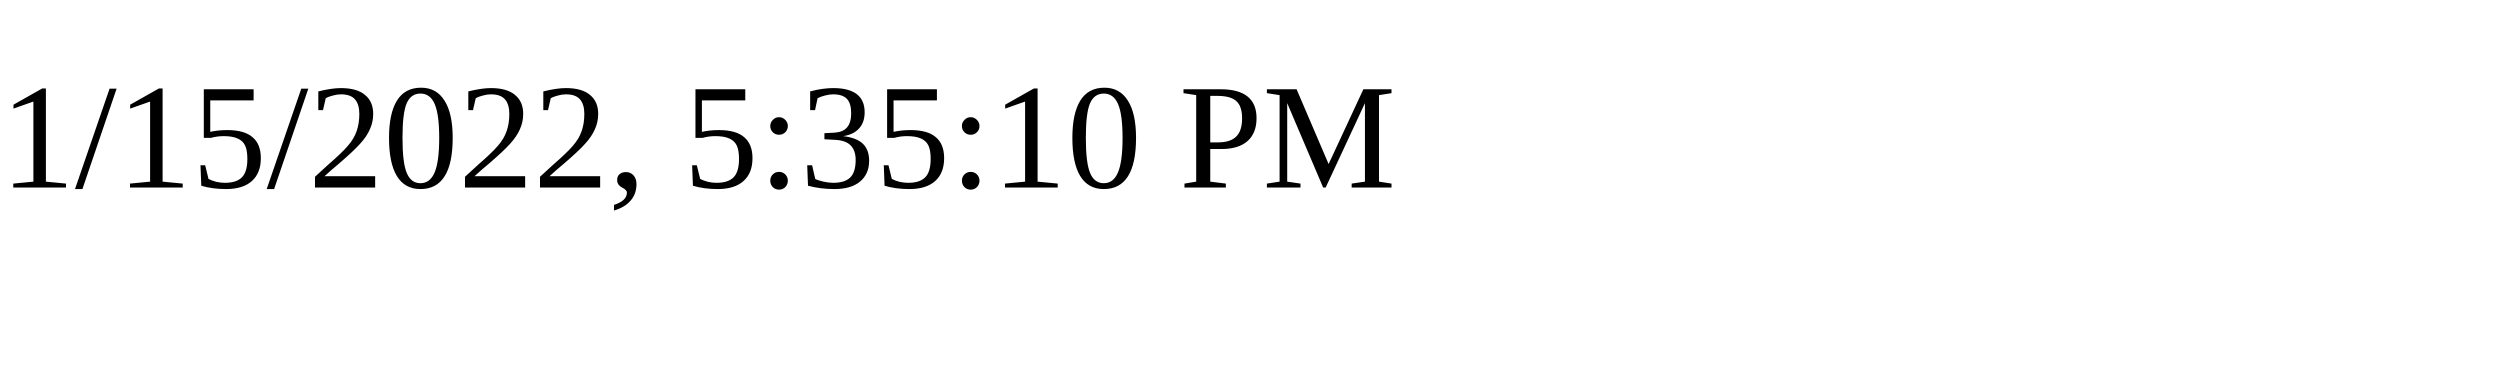
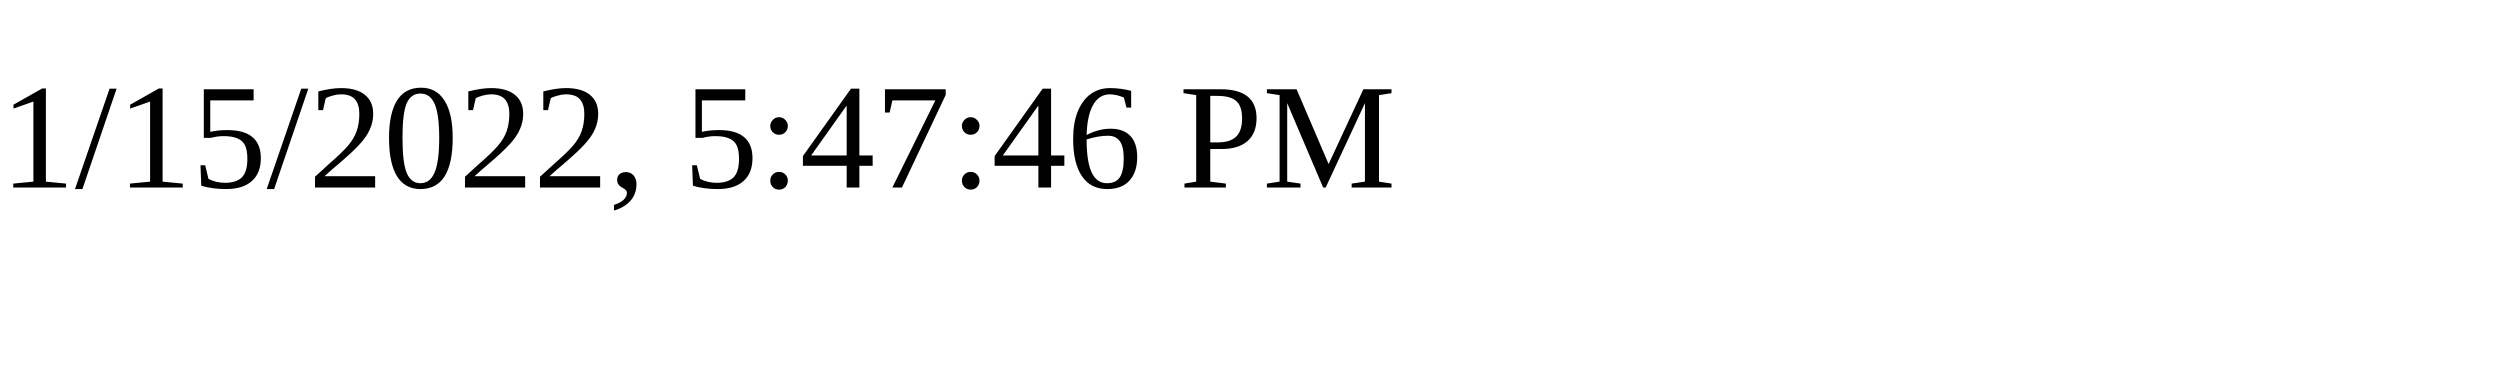
<svg xmlns="http://www.w3.org/2000/svg" height="30" width="200">
-   <text x="0" y="15">1/15/2022, 5:35:10 PM</text>
+   <text x="0" y="15">1/15/2022, 5:47:46 PM</text>
</svg>
